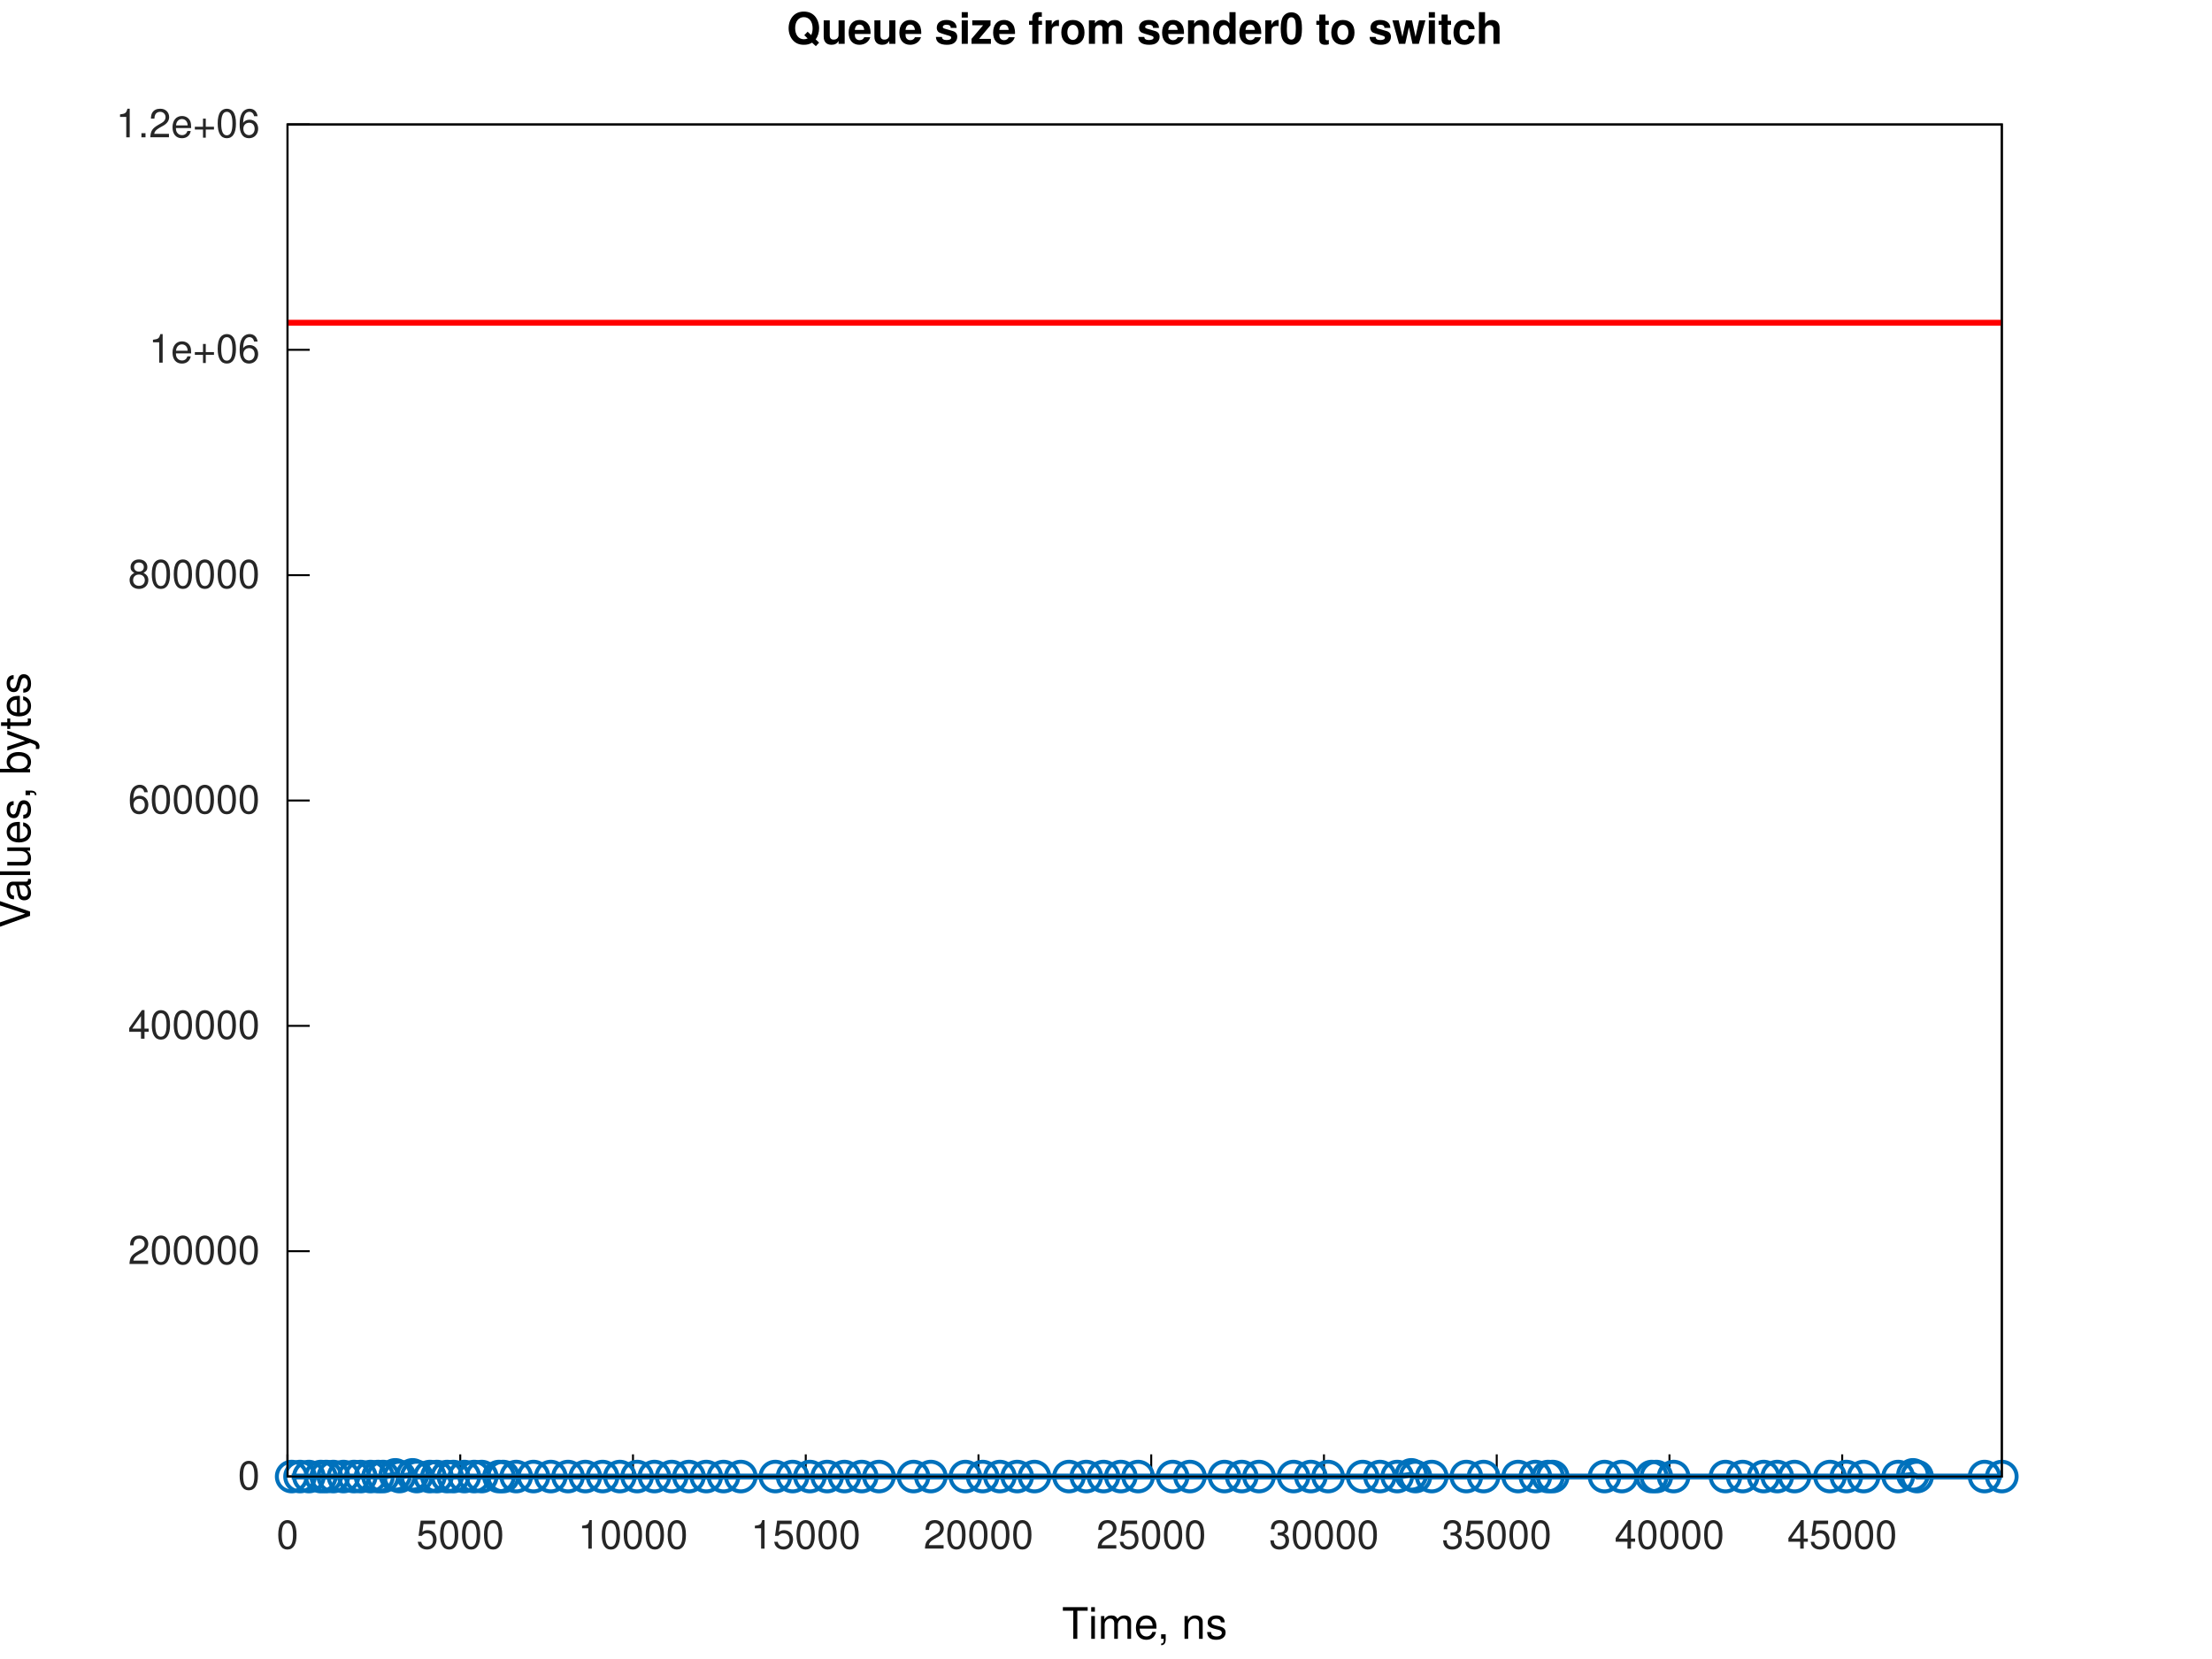
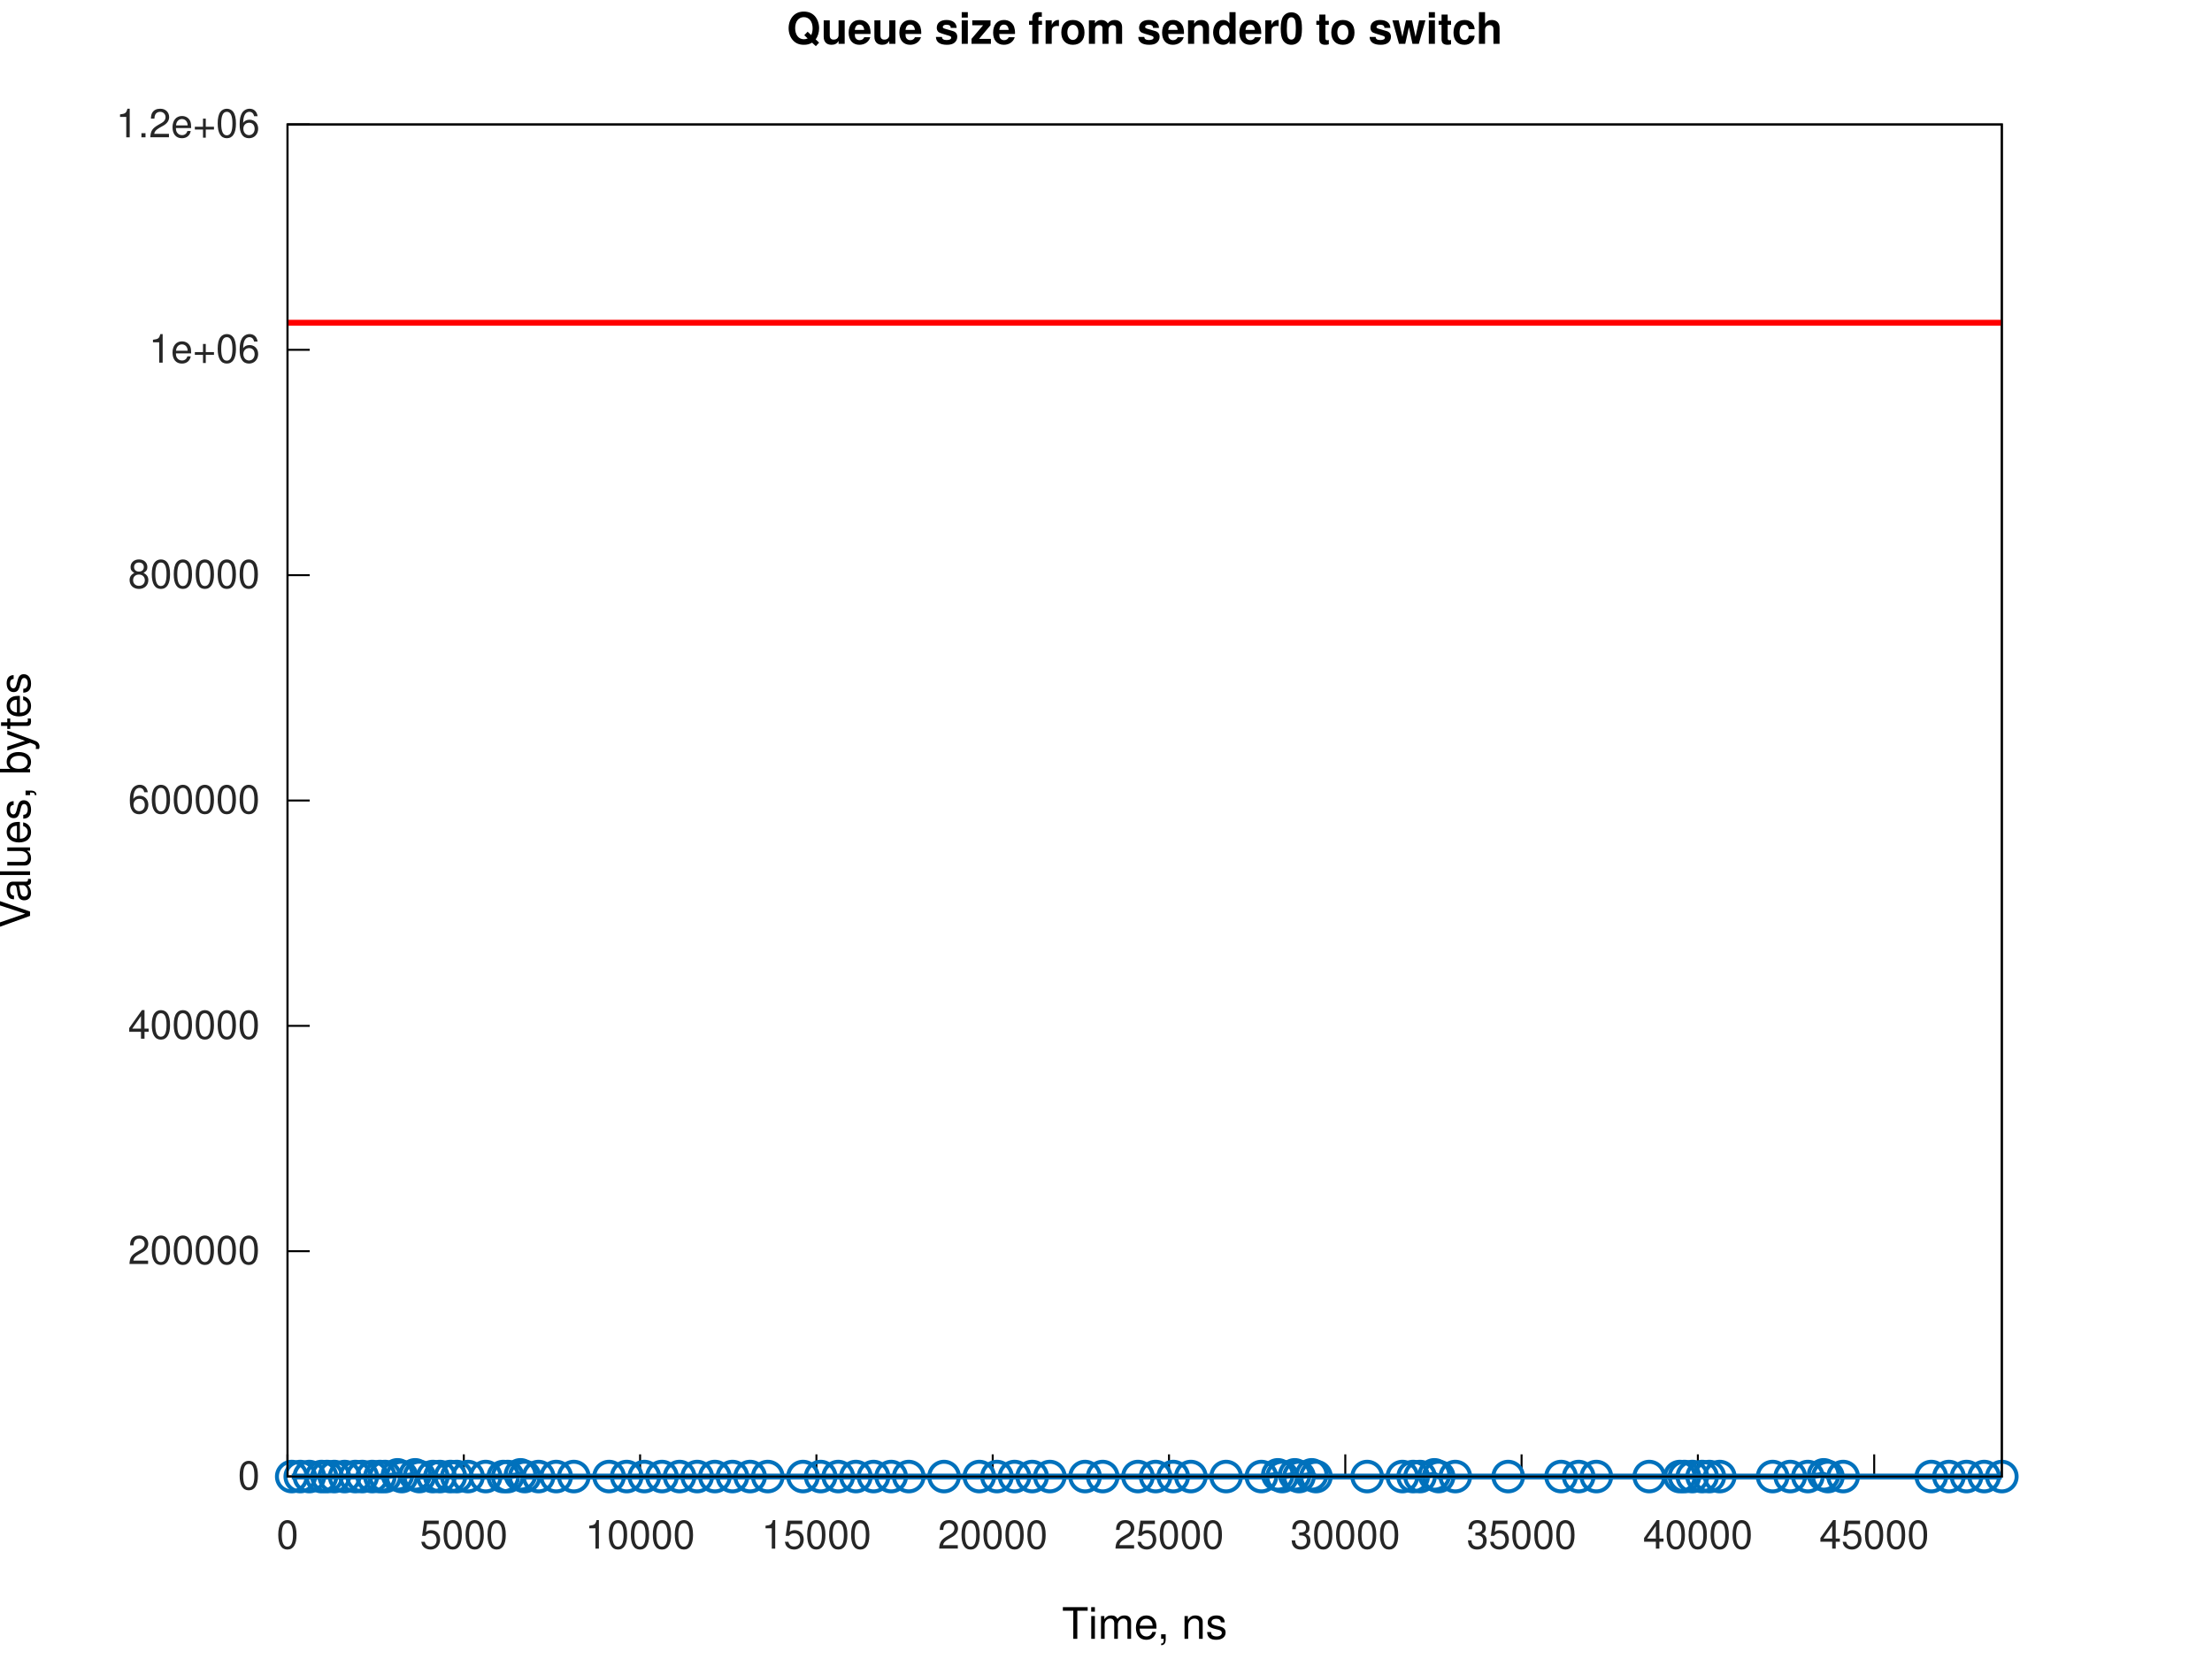
<svg xmlns="http://www.w3.org/2000/svg" xmlns:xlink="http://www.w3.org/1999/xlink" width="560" height="420" viewBox="0 0 560 420">
  <g id="gnuplot_canvas">
    <rect x="0" y="0" width="560" height="420" fill="none" />
    <defs>
      <circle id="gpDot" r="0.5" stroke-width="0.5" stroke="currentColor" />
      <path id="gpPt0" stroke-width="0.267" stroke="currentColor" d="M-1,0 h2 M0,-1 v2" />
      <path id="gpPt1" stroke-width="0.267" stroke="currentColor" d="M-1,-1 L1,1 M1,-1 L-1,1" />
      <path id="gpPt2" stroke-width="0.267" stroke="currentColor" d="M-1,0 L1,0 M0,-1 L0,1 M-1,-1 L1,1 M-1,1 L1,-1" />
      <rect id="gpPt3" stroke-width="0.267" stroke="currentColor" x="-1" y="-1" width="2" height="2" />
      <rect id="gpPt4" stroke-width="0.267" stroke="currentColor" fill="currentColor" x="-1" y="-1" width="2" height="2" />
      <circle id="gpPt5" stroke-width="0.267" stroke="currentColor" cx="0" cy="0" r="1" />
      <use xlink:href="#gpPt5" id="gpPt6" fill="currentColor" stroke="none" />
      <path id="gpPt7" stroke-width="0.267" stroke="currentColor" d="M0,-1.33 L-1.33,0.67 L1.33,0.67 z" />
      <use xlink:href="#gpPt7" id="gpPt8" fill="currentColor" stroke="none" />
      <use xlink:href="#gpPt7" id="gpPt9" stroke="currentColor" transform="rotate(180)" />
      <use xlink:href="#gpPt9" id="gpPt10" fill="currentColor" stroke="none" />
      <use xlink:href="#gpPt3" id="gpPt11" stroke="currentColor" transform="rotate(45)" />
      <use xlink:href="#gpPt11" id="gpPt12" fill="currentColor" stroke="none" />
      <path id="gpPt13" stroke-width="0.267" stroke="currentColor" d="M0,1.330 L1.265,0.411 L0.782,-1.067 L-0.782,-1.076 L-1.265,0.411 z" />
      <use xlink:href="#gpPt13" id="gpPt14" fill="currentColor" stroke="none" />
      <filter id="textbox" filterUnits="objectBoundingBox" x="0" y="0" height="1" width="1">
        <feFlood flood-color="white" flood-opacity="1" result="bgnd" />
        <feComposite in="SourceGraphic" in2="bgnd" operator="atop" />
      </filter>
      <filter id="greybox" filterUnits="objectBoundingBox" x="0" y="0" height="1" width="1">
        <feFlood flood-color="lightgrey" flood-opacity="1" result="grey" />
        <feComposite in="SourceGraphic" in2="grey" operator="atop" />
      </filter>
    </defs>
    <g fill="none" color="white" stroke="currentColor" stroke-width="1.00" stroke-linecap="butt" stroke-linejoin="miter">
</g>
    <g fill="none" color="white" stroke="currentColor" stroke-width="0.50" stroke-linecap="butt" stroke-linejoin="miter">
</g>
    <g fill="none" color="black" stroke="currentColor" stroke-width="0.50" stroke-linecap="butt" stroke-linejoin="miter">
      <path stroke="rgb(  0,   0,   0)" d="M72.79,373.81 L78.41,373.81  " />
      <g transform="translate(65.79,377.06)" stroke="none" fill="rgb(38,38,38)" font-family="Helvetica" font-size="10.00" text-anchor="end">
        <text>
          <tspan font-family="Helvetica">0</tspan>
        </text>
      </g>
    </g>
    <g fill="none" color="black" stroke="currentColor" stroke-width="0.50" stroke-linecap="butt" stroke-linejoin="miter">
      <path stroke="rgb(  0,   0,   0)" d="M72.79,316.76 L78.41,316.76  " />
      <g transform="translate(65.79,320.01)" stroke="none" fill="rgb(38,38,38)" font-family="Helvetica" font-size="10.00" text-anchor="end">
        <text>
          <tspan font-family="Helvetica">200000</tspan>
        </text>
      </g>
    </g>
    <g fill="none" color="black" stroke="currentColor" stroke-width="0.50" stroke-linecap="butt" stroke-linejoin="miter">
      <path stroke="rgb(  0,   0,   0)" d="M72.79,259.71 L78.41,259.71  " />
      <g transform="translate(65.79,262.96)" stroke="none" fill="rgb(38,38,38)" font-family="Helvetica" font-size="10.00" text-anchor="end">
        <text>
          <tspan font-family="Helvetica">400000</tspan>
        </text>
      </g>
    </g>
    <g fill="none" color="black" stroke="currentColor" stroke-width="0.50" stroke-linecap="butt" stroke-linejoin="miter">
      <path stroke="rgb(  0,   0,   0)" d="M72.79,202.66 L78.41,202.66  " />
      <g transform="translate(65.79,205.91)" stroke="none" fill="rgb(38,38,38)" font-family="Helvetica" font-size="10.00" text-anchor="end">
        <text>
          <tspan font-family="Helvetica">600000</tspan>
        </text>
      </g>
    </g>
    <g fill="none" color="black" stroke="currentColor" stroke-width="0.50" stroke-linecap="butt" stroke-linejoin="miter">
      <path stroke="rgb(  0,   0,   0)" d="M72.79,145.61 L78.41,145.61  " />
      <g transform="translate(65.79,148.86)" stroke="none" fill="rgb(38,38,38)" font-family="Helvetica" font-size="10.00" text-anchor="end">
        <text>
          <tspan font-family="Helvetica">800000</tspan>
        </text>
      </g>
    </g>
    <g fill="none" color="black" stroke="currentColor" stroke-width="0.50" stroke-linecap="butt" stroke-linejoin="miter">
      <path stroke="rgb(  0,   0,   0)" d="M72.79,88.56 L78.41,88.56  " />
      <g transform="translate(65.79,91.81)" stroke="none" fill="rgb(38,38,38)" font-family="Helvetica" font-size="10.00" text-anchor="end">
        <text>
          <tspan font-family="Helvetica">1e+06</tspan>
        </text>
      </g>
    </g>
    <g fill="none" color="black" stroke="currentColor" stroke-width="0.50" stroke-linecap="butt" stroke-linejoin="miter">
      <path stroke="rgb(  0,   0,   0)" d="M72.79,31.51 L78.41,31.51  " />
      <g transform="translate(65.79,34.76)" stroke="none" fill="rgb(38,38,38)" font-family="Helvetica" font-size="10.00" text-anchor="end">
        <text>
          <tspan font-family="Helvetica">1.2e+06</tspan>
        </text>
      </g>
    </g>
    <g fill="none" color="black" stroke="currentColor" stroke-width="0.50" stroke-linecap="butt" stroke-linejoin="miter">
      <path stroke="rgb(  0,   0,   0)" d="M72.79,373.81 L72.79,368.19  " />
      <g transform="translate(72.79,392.06)" stroke="none" fill="rgb(38,38,38)" font-family="Helvetica" font-size="10.00" text-anchor="middle">
        <text>
          <tspan font-family="Helvetica">0</tspan>
        </text>
      </g>
    </g>
    <g fill="none" color="black" stroke="currentColor" stroke-width="0.50" stroke-linecap="butt" stroke-linejoin="miter">
-       <path stroke="rgb(  0,   0,   0)" d="M116.52,373.81 L116.52,368.19  " />
-       <g transform="translate(116.52,392.06)" stroke="none" fill="rgb(38,38,38)" font-family="Helvetica" font-size="10.00" text-anchor="middle">
+       <path stroke="rgb(  0,   0,   0)" d="M117.42,373.81 L117.42,368.19  " />
+       <g transform="translate(117.42,392.06)" stroke="none" fill="rgb(38,38,38)" font-family="Helvetica" font-size="10.00" text-anchor="middle">
        <text>
          <tspan font-family="Helvetica">5000</tspan>
        </text>
      </g>
    </g>
    <g fill="none" color="black" stroke="currentColor" stroke-width="0.50" stroke-linecap="butt" stroke-linejoin="miter">
-       <path stroke="rgb(  0,   0,   0)" d="M160.25,373.81 L160.25,368.19  " />
-       <g transform="translate(160.25,392.06)" stroke="none" fill="rgb(38,38,38)" font-family="Helvetica" font-size="10.00" text-anchor="middle">
+       <path stroke="rgb(  0,   0,   0)" d="M162.05,373.81 L162.05,368.19  " />
+       <g transform="translate(162.05,392.06)" stroke="none" fill="rgb(38,38,38)" font-family="Helvetica" font-size="10.00" text-anchor="middle">
        <text>
          <tspan font-family="Helvetica">10000</tspan>
        </text>
      </g>
    </g>
    <g fill="none" color="black" stroke="currentColor" stroke-width="0.50" stroke-linecap="butt" stroke-linejoin="miter">
-       <path stroke="rgb(  0,   0,   0)" d="M203.99,373.81 L203.99,368.19  " />
-       <g transform="translate(203.99,392.06)" stroke="none" fill="rgb(38,38,38)" font-family="Helvetica" font-size="10.00" text-anchor="middle">
+       <path stroke="rgb(  0,   0,   0)" d="M206.69,373.81 L206.69,368.19  " />
+       <g transform="translate(206.69,392.06)" stroke="none" fill="rgb(38,38,38)" font-family="Helvetica" font-size="10.00" text-anchor="middle">
        <text>
          <tspan font-family="Helvetica">15000</tspan>
        </text>
      </g>
    </g>
    <g fill="none" color="black" stroke="currentColor" stroke-width="0.50" stroke-linecap="butt" stroke-linejoin="miter">
-       <path stroke="rgb(  0,   0,   0)" d="M247.72,373.81 L247.72,368.19  " />
-       <g transform="translate(247.72,392.06)" stroke="none" fill="rgb(38,38,38)" font-family="Helvetica" font-size="10.00" text-anchor="middle">
+       <path stroke="rgb(  0,   0,   0)" d="M251.32,373.81 L251.32,368.19  " />
+       <g transform="translate(251.32,392.06)" stroke="none" fill="rgb(38,38,38)" font-family="Helvetica" font-size="10.00" text-anchor="middle">
        <text>
          <tspan font-family="Helvetica">20000</tspan>
        </text>
      </g>
    </g>
    <g fill="none" color="black" stroke="currentColor" stroke-width="0.50" stroke-linecap="butt" stroke-linejoin="miter">
-       <path stroke="rgb(  0,   0,   0)" d="M291.45,373.81 L291.45,368.19  " />
-       <g transform="translate(291.45,392.06)" stroke="none" fill="rgb(38,38,38)" font-family="Helvetica" font-size="10.00" text-anchor="middle">
+       <path stroke="rgb(  0,   0,   0)" d="M295.95,373.81 L295.95,368.19  " />
+       <g transform="translate(295.95,392.06)" stroke="none" fill="rgb(38,38,38)" font-family="Helvetica" font-size="10.00" text-anchor="middle">
        <text>
          <tspan font-family="Helvetica">25000</tspan>
        </text>
      </g>
    </g>
    <g fill="none" color="black" stroke="currentColor" stroke-width="0.50" stroke-linecap="butt" stroke-linejoin="miter">
-       <path stroke="rgb(  0,   0,   0)" d="M335.18,373.81 L335.18,368.19  " />
-       <g transform="translate(335.18,392.06)" stroke="none" fill="rgb(38,38,38)" font-family="Helvetica" font-size="10.00" text-anchor="middle">
+       <path stroke="rgb(  0,   0,   0)" d="M340.58,373.81 L340.58,368.19  " />
+       <g transform="translate(340.58,392.06)" stroke="none" fill="rgb(38,38,38)" font-family="Helvetica" font-size="10.00" text-anchor="middle">
        <text>
          <tspan font-family="Helvetica">30000</tspan>
        </text>
      </g>
    </g>
    <g fill="none" color="black" stroke="currentColor" stroke-width="0.50" stroke-linecap="butt" stroke-linejoin="miter">
-       <path stroke="rgb(  0,   0,   0)" d="M378.92,373.81 L378.92,368.19  " />
-       <g transform="translate(378.92,392.06)" stroke="none" fill="rgb(38,38,38)" font-family="Helvetica" font-size="10.00" text-anchor="middle">
+       <path stroke="rgb(  0,   0,   0)" d="M385.21,373.81 L385.21,368.19  " />
+       <g transform="translate(385.21,392.06)" stroke="none" fill="rgb(38,38,38)" font-family="Helvetica" font-size="10.00" text-anchor="middle">
        <text>
          <tspan font-family="Helvetica">35000</tspan>
        </text>
      </g>
    </g>
    <g fill="none" color="black" stroke="currentColor" stroke-width="0.50" stroke-linecap="butt" stroke-linejoin="miter">
-       <path stroke="rgb(  0,   0,   0)" d="M422.65,373.81 L422.65,368.19  " />
-       <g transform="translate(422.65,392.06)" stroke="none" fill="rgb(38,38,38)" font-family="Helvetica" font-size="10.00" text-anchor="middle">
+       <path stroke="rgb(  0,   0,   0)" d="M429.84,373.81 L429.84,368.19  " />
+       <g transform="translate(429.84,392.06)" stroke="none" fill="rgb(38,38,38)" font-family="Helvetica" font-size="10.00" text-anchor="middle">
        <text>
          <tspan font-family="Helvetica">40000</tspan>
        </text>
      </g>
    </g>
    <g fill="none" color="black" stroke="currentColor" stroke-width="0.50" stroke-linecap="butt" stroke-linejoin="miter">
-       <path stroke="rgb(  0,   0,   0)" d="M466.38,373.81 L466.38,368.19  " />
-       <g transform="translate(466.38,392.06)" stroke="none" fill="rgb(38,38,38)" font-family="Helvetica" font-size="10.00" text-anchor="middle">
+       <path stroke="rgb(  0,   0,   0)" d="M474.48,373.81 L474.48,368.19  " />
+       <g transform="translate(474.48,392.06)" stroke="none" fill="rgb(38,38,38)" font-family="Helvetica" font-size="10.00" text-anchor="middle">
        <text>
          <tspan font-family="Helvetica">45000</tspan>
        </text>
      </g>
    </g>
    <g fill="none" color="black" stroke="currentColor" stroke-width="0.50" stroke-linecap="butt" stroke-linejoin="miter">
</g>
    <g fill="none" color="black" stroke="currentColor" stroke-width="0.50" stroke-linecap="butt" stroke-linejoin="miter">
      <path stroke="rgb(  0,   0,   0)" d="M72.79,31.51 L72.79,373.81 L506.79,373.81 L506.79,31.51 L72.79,31.51 Z  " />
    </g>
    <g fill="none" color="black" stroke="currentColor" stroke-width="0.50" stroke-linecap="butt" stroke-linejoin="miter">
</g>
    <g id="gnuplot_plot_1a">
      <g fill="none" color="white" stroke="rgb(  0,   0,   0)" stroke-width="1.50" stroke-linecap="butt" stroke-linejoin="miter">
</g>
      <g fill="none" color="black" stroke="currentColor" stroke-width="1.50" stroke-linecap="butt" stroke-linejoin="miter">
-         <path stroke="rgb(  0, 113, 188)" d="M73.84,373.81 L75.96,373.81 L78.21,373.81 L81.21,373.81 L82.59,373.81 L84.39,373.81 L86.96,373.81 L89.61,373.81   L91.33,373.81 L93.81,373.81 L95.71,373.81 L96.98,373.81 L100.08,373.38 L101.13,373.81 L104.45,373.38 L105.50,373.81   L108.83,373.81 L110.61,373.81 L113.20,373.81 L114.79,373.81 L117.57,373.81 L120.05,373.81 L121.95,373.81 L126.32,373.81   L127.39,373.81 L130.69,373.81 L135.06,373.81 L139.44,373.81 L143.81,373.81 L148.18,373.81 L152.56,373.81 L156.93,373.81   L161.30,373.81 L165.68,373.81 L170.05,373.81 L174.42,373.81 L178.80,373.81 L183.17,373.81 L187.54,373.81 L196.29,373.81   L200.66,373.81 L205.04,373.81 L209.41,373.81 L213.78,373.81 L218.16,373.81 L222.53,373.81 L231.28,373.81 L235.65,373.81   L244.40,373.81 L248.77,373.81 L253.14,373.81 L257.52,373.81 L261.89,373.81 L270.64,373.81 L275.01,373.81 L279.38,373.81   L283.75,373.81 L288.13,373.81 L296.87,373.81 L301.25,373.81 L309.99,373.81 L314.37,373.81 L318.74,373.81 L327.49,373.81   L331.86,373.81 L336.23,373.81 L344.98,373.81 L349.35,373.81 L353.73,373.81 L357.29,373.38 L358.34,373.81 L362.47,373.81   L371.22,373.81 L375.59,373.81 L384.34,373.81 L388.71,373.81 L391.92,373.81 L393.09,373.81 L406.21,373.81 L410.58,373.81   L418.16,373.81 L419.33,373.81 L423.70,373.81 L436.82,373.81 L441.19,373.81 L446.50,373.81 L449.94,373.81 L454.31,373.81   L463.29,373.81 L467.43,373.81 L471.80,373.81 L480.55,373.81 L484.29,373.38 L485.33,373.81 L502.42,373.81 L506.79,373.81    " />
-         <use xlink:href="#gpPt5" transform="translate(73.84,373.81) scale(3.75)" color="rgb(  0, 113, 188)" />
-         <use xlink:href="#gpPt5" transform="translate(75.96,373.81) scale(3.75)" color="rgb(  0, 113, 188)" />
-         <use xlink:href="#gpPt5" transform="translate(78.21,373.81) scale(3.75)" color="rgb(  0, 113, 188)" />
-         <use xlink:href="#gpPt5" transform="translate(81.21,373.81) scale(3.75)" color="rgb(  0, 113, 188)" />
-         <use xlink:href="#gpPt5" transform="translate(82.59,373.81) scale(3.75)" color="rgb(  0, 113, 188)" />
-         <use xlink:href="#gpPt5" transform="translate(84.39,373.81) scale(3.75)" color="rgb(  0, 113, 188)" />
-         <use xlink:href="#gpPt5" transform="translate(86.96,373.81) scale(3.75)" color="rgb(  0, 113, 188)" />
-         <use xlink:href="#gpPt5" transform="translate(89.61,373.81) scale(3.75)" color="rgb(  0, 113, 188)" />
-         <use xlink:href="#gpPt5" transform="translate(91.33,373.81) scale(3.75)" color="rgb(  0, 113, 188)" />
-         <use xlink:href="#gpPt5" transform="translate(93.81,373.81) scale(3.75)" color="rgb(  0, 113, 188)" />
-         <use xlink:href="#gpPt5" transform="translate(95.71,373.81) scale(3.75)" color="rgb(  0, 113, 188)" />
-         <use xlink:href="#gpPt5" transform="translate(96.98,373.81) scale(3.75)" color="rgb(  0, 113, 188)" />
-         <use xlink:href="#gpPt5" transform="translate(100.08,373.38) scale(3.75)" color="rgb(  0, 113, 188)" />
-         <use xlink:href="#gpPt5" transform="translate(101.13,373.81) scale(3.75)" color="rgb(  0, 113, 188)" />
-         <use xlink:href="#gpPt5" transform="translate(104.45,373.38) scale(3.75)" color="rgb(  0, 113, 188)" />
-         <use xlink:href="#gpPt5" transform="translate(105.50,373.81) scale(3.75)" color="rgb(  0, 113, 188)" />
-         <use xlink:href="#gpPt5" transform="translate(108.83,373.81) scale(3.75)" color="rgb(  0, 113, 188)" />
-         <use xlink:href="#gpPt5" transform="translate(110.61,373.81) scale(3.75)" color="rgb(  0, 113, 188)" />
-         <use xlink:href="#gpPt5" transform="translate(113.20,373.81) scale(3.75)" color="rgb(  0, 113, 188)" />
-         <use xlink:href="#gpPt5" transform="translate(114.79,373.81) scale(3.75)" color="rgb(  0, 113, 188)" />
-         <use xlink:href="#gpPt5" transform="translate(117.57,373.81) scale(3.75)" color="rgb(  0, 113, 188)" />
-         <use xlink:href="#gpPt5" transform="translate(120.05,373.81) scale(3.75)" color="rgb(  0, 113, 188)" />
-         <use xlink:href="#gpPt5" transform="translate(121.95,373.81) scale(3.75)" color="rgb(  0, 113, 188)" />
-         <use xlink:href="#gpPt5" transform="translate(126.32,373.81) scale(3.75)" color="rgb(  0, 113, 188)" />
-         <use xlink:href="#gpPt5" transform="translate(127.39,373.81) scale(3.75)" color="rgb(  0, 113, 188)" />
-         <use xlink:href="#gpPt5" transform="translate(130.69,373.81) scale(3.75)" color="rgb(  0, 113, 188)" />
-         <use xlink:href="#gpPt5" transform="translate(135.06,373.81) scale(3.75)" color="rgb(  0, 113, 188)" />
-         <use xlink:href="#gpPt5" transform="translate(139.44,373.81) scale(3.75)" color="rgb(  0, 113, 188)" />
-         <use xlink:href="#gpPt5" transform="translate(143.81,373.81) scale(3.75)" color="rgb(  0, 113, 188)" />
-         <use xlink:href="#gpPt5" transform="translate(148.18,373.81) scale(3.75)" color="rgb(  0, 113, 188)" />
-         <use xlink:href="#gpPt5" transform="translate(152.56,373.81) scale(3.75)" color="rgb(  0, 113, 188)" />
-         <use xlink:href="#gpPt5" transform="translate(156.93,373.81) scale(3.75)" color="rgb(  0, 113, 188)" />
-         <use xlink:href="#gpPt5" transform="translate(161.30,373.81) scale(3.75)" color="rgb(  0, 113, 188)" />
-         <use xlink:href="#gpPt5" transform="translate(165.68,373.81) scale(3.75)" color="rgb(  0, 113, 188)" />
-         <use xlink:href="#gpPt5" transform="translate(170.05,373.81) scale(3.75)" color="rgb(  0, 113, 188)" />
-         <use xlink:href="#gpPt5" transform="translate(174.42,373.81) scale(3.75)" color="rgb(  0, 113, 188)" />
-         <use xlink:href="#gpPt5" transform="translate(178.80,373.81) scale(3.75)" color="rgb(  0, 113, 188)" />
-         <use xlink:href="#gpPt5" transform="translate(183.17,373.81) scale(3.75)" color="rgb(  0, 113, 188)" />
-         <use xlink:href="#gpPt5" transform="translate(187.54,373.81) scale(3.75)" color="rgb(  0, 113, 188)" />
-         <use xlink:href="#gpPt5" transform="translate(196.29,373.81) scale(3.75)" color="rgb(  0, 113, 188)" />
-         <use xlink:href="#gpPt5" transform="translate(200.66,373.81) scale(3.75)" color="rgb(  0, 113, 188)" />
-         <use xlink:href="#gpPt5" transform="translate(205.04,373.81) scale(3.75)" color="rgb(  0, 113, 188)" />
-         <use xlink:href="#gpPt5" transform="translate(209.41,373.81) scale(3.75)" color="rgb(  0, 113, 188)" />
-         <use xlink:href="#gpPt5" transform="translate(213.78,373.81) scale(3.75)" color="rgb(  0, 113, 188)" />
-         <use xlink:href="#gpPt5" transform="translate(218.16,373.81) scale(3.75)" color="rgb(  0, 113, 188)" />
-         <use xlink:href="#gpPt5" transform="translate(222.53,373.81) scale(3.75)" color="rgb(  0, 113, 188)" />
-         <use xlink:href="#gpPt5" transform="translate(231.28,373.81) scale(3.75)" color="rgb(  0, 113, 188)" />
-         <use xlink:href="#gpPt5" transform="translate(235.65,373.81) scale(3.75)" color="rgb(  0, 113, 188)" />
-         <use xlink:href="#gpPt5" transform="translate(244.40,373.81) scale(3.75)" color="rgb(  0, 113, 188)" />
-         <use xlink:href="#gpPt5" transform="translate(248.77,373.81) scale(3.75)" color="rgb(  0, 113, 188)" />
-         <use xlink:href="#gpPt5" transform="translate(253.14,373.81) scale(3.75)" color="rgb(  0, 113, 188)" />
-         <use xlink:href="#gpPt5" transform="translate(257.52,373.81) scale(3.75)" color="rgb(  0, 113, 188)" />
-         <use xlink:href="#gpPt5" transform="translate(261.89,373.81) scale(3.75)" color="rgb(  0, 113, 188)" />
-         <use xlink:href="#gpPt5" transform="translate(270.64,373.81) scale(3.75)" color="rgb(  0, 113, 188)" />
-         <use xlink:href="#gpPt5" transform="translate(275.01,373.81) scale(3.75)" color="rgb(  0, 113, 188)" />
-         <use xlink:href="#gpPt5" transform="translate(279.38,373.81) scale(3.75)" color="rgb(  0, 113, 188)" />
-         <use xlink:href="#gpPt5" transform="translate(283.75,373.81) scale(3.75)" color="rgb(  0, 113, 188)" />
-         <use xlink:href="#gpPt5" transform="translate(288.13,373.81) scale(3.75)" color="rgb(  0, 113, 188)" />
-         <use xlink:href="#gpPt5" transform="translate(296.87,373.81) scale(3.75)" color="rgb(  0, 113, 188)" />
-         <use xlink:href="#gpPt5" transform="translate(301.25,373.81) scale(3.75)" color="rgb(  0, 113, 188)" />
-         <use xlink:href="#gpPt5" transform="translate(309.99,373.81) scale(3.75)" color="rgb(  0, 113, 188)" />
-         <use xlink:href="#gpPt5" transform="translate(314.37,373.81) scale(3.75)" color="rgb(  0, 113, 188)" />
-         <use xlink:href="#gpPt5" transform="translate(318.74,373.81) scale(3.75)" color="rgb(  0, 113, 188)" />
-         <use xlink:href="#gpPt5" transform="translate(327.49,373.81) scale(3.75)" color="rgb(  0, 113, 188)" />
-         <use xlink:href="#gpPt5" transform="translate(331.86,373.81) scale(3.75)" color="rgb(  0, 113, 188)" />
-         <use xlink:href="#gpPt5" transform="translate(336.23,373.81) scale(3.75)" color="rgb(  0, 113, 188)" />
-         <use xlink:href="#gpPt5" transform="translate(344.98,373.81) scale(3.75)" color="rgb(  0, 113, 188)" />
-         <use xlink:href="#gpPt5" transform="translate(349.35,373.81) scale(3.75)" color="rgb(  0, 113, 188)" />
-         <use xlink:href="#gpPt5" transform="translate(353.73,373.81) scale(3.75)" color="rgb(  0, 113, 188)" />
-         <use xlink:href="#gpPt5" transform="translate(357.29,373.38) scale(3.75)" color="rgb(  0, 113, 188)" />
-         <use xlink:href="#gpPt5" transform="translate(358.34,373.81) scale(3.75)" color="rgb(  0, 113, 188)" />
-         <use xlink:href="#gpPt5" transform="translate(362.47,373.81) scale(3.75)" color="rgb(  0, 113, 188)" />
-         <use xlink:href="#gpPt5" transform="translate(371.22,373.81) scale(3.75)" color="rgb(  0, 113, 188)" />
-         <use xlink:href="#gpPt5" transform="translate(375.59,373.81) scale(3.75)" color="rgb(  0, 113, 188)" />
-         <use xlink:href="#gpPt5" transform="translate(384.34,373.81) scale(3.75)" color="rgb(  0, 113, 188)" />
-         <use xlink:href="#gpPt5" transform="translate(388.71,373.81) scale(3.75)" color="rgb(  0, 113, 188)" />
-         <use xlink:href="#gpPt5" transform="translate(391.92,373.81) scale(3.75)" color="rgb(  0, 113, 188)" />
-         <use xlink:href="#gpPt5" transform="translate(393.09,373.81) scale(3.75)" color="rgb(  0, 113, 188)" />
-         <use xlink:href="#gpPt5" transform="translate(406.21,373.81) scale(3.75)" color="rgb(  0, 113, 188)" />
-         <use xlink:href="#gpPt5" transform="translate(410.58,373.81) scale(3.75)" color="rgb(  0, 113, 188)" />
-         <use xlink:href="#gpPt5" transform="translate(418.16,373.81) scale(3.75)" color="rgb(  0, 113, 188)" />
-         <use xlink:href="#gpPt5" transform="translate(419.33,373.81) scale(3.75)" color="rgb(  0, 113, 188)" />
-         <use xlink:href="#gpPt5" transform="translate(423.70,373.81) scale(3.75)" color="rgb(  0, 113, 188)" />
-         <use xlink:href="#gpPt5" transform="translate(436.82,373.81) scale(3.75)" color="rgb(  0, 113, 188)" />
-         <use xlink:href="#gpPt5" transform="translate(441.19,373.81) scale(3.75)" color="rgb(  0, 113, 188)" />
-         <use xlink:href="#gpPt5" transform="translate(446.50,373.81) scale(3.75)" color="rgb(  0, 113, 188)" />
-         <use xlink:href="#gpPt5" transform="translate(449.94,373.81) scale(3.75)" color="rgb(  0, 113, 188)" />
-         <use xlink:href="#gpPt5" transform="translate(454.31,373.81) scale(3.75)" color="rgb(  0, 113, 188)" />
-         <use xlink:href="#gpPt5" transform="translate(463.29,373.81) scale(3.75)" color="rgb(  0, 113, 188)" />
-         <use xlink:href="#gpPt5" transform="translate(467.43,373.81) scale(3.75)" color="rgb(  0, 113, 188)" />
-         <use xlink:href="#gpPt5" transform="translate(471.80,373.81) scale(3.75)" color="rgb(  0, 113, 188)" />
-         <use xlink:href="#gpPt5" transform="translate(480.55,373.81) scale(3.75)" color="rgb(  0, 113, 188)" />
-         <use xlink:href="#gpPt5" transform="translate(484.29,373.38) scale(3.75)" color="rgb(  0, 113, 188)" />
-         <use xlink:href="#gpPt5" transform="translate(485.33,373.81) scale(3.75)" color="rgb(  0, 113, 188)" />
-         <use xlink:href="#gpPt5" transform="translate(502.42,373.81) scale(3.75)" color="rgb(  0, 113, 188)" />
+         <path stroke="rgb(  0, 113, 188)" d="M73.86,373.81 L76.02,373.81 L78.32,373.81 L81.39,373.81 L82.79,373.81 L84.63,373.81 L87.25,373.81 L89.96,373.81   L91.71,373.81 L94.24,373.81 L96.18,373.81 L97.48,373.81 L100.64,373.38 L101.71,373.81 L105.10,373.38 L106.17,373.81   L109.57,373.81 L111.37,373.81 L114.03,373.81 L115.65,373.81 L118.49,373.81 L122.96,373.81 L127.42,373.81 L128.54,373.81   L131.77,373.38 L132.84,373.81 L136.35,373.81 L140.81,373.81 L145.27,373.81 L154.20,373.81 L158.66,373.81 L163.12,373.81   L167.59,373.81 L172.05,373.81 L176.51,373.81 L180.98,373.81 L185.44,373.81 L189.90,373.81 L194.37,373.81 L203.29,373.81   L207.76,373.81 L212.22,373.81 L216.68,373.81 L221.15,373.81 L225.61,373.81 L230.07,373.81 L239.00,373.81 L247.93,373.81   L252.39,373.81 L256.85,373.81 L261.31,373.81 L265.78,373.81 L274.70,373.81 L279.17,373.81 L288.09,373.81 L292.56,373.81   L297.02,373.81 L301.48,373.81 L310.41,373.81 L319.34,373.81 L323.50,373.38 L324.58,373.81 L327.79,373.38 L328.86,373.81   L332.07,373.38 L333.15,373.81 L346.12,373.81 L355.04,373.81 L357.76,373.81 L359.50,373.81 L363.14,373.38 L364.21,373.81   L368.43,373.81 L381.82,373.81 L395.21,373.81 L399.67,373.81 L404.14,373.81 L417.53,373.81 L425.27,373.81 L426.45,373.81   L428.44,373.81 L430.92,373.81 L432.75,373.81 L435.38,373.81 L448.77,373.81 L453.23,373.81 L457.69,373.81 L461.69,373.38   L462.76,373.81 L466.62,373.81 L488.94,373.81 L493.40,373.81 L497.86,373.81 L502.33,373.81 L506.79,373.81  " />
+         <use xlink:href="#gpPt5" transform="translate(73.86,373.81) scale(3.75)" color="rgb(  0, 113, 188)" />
+         <use xlink:href="#gpPt5" transform="translate(76.02,373.81) scale(3.75)" color="rgb(  0, 113, 188)" />
+         <use xlink:href="#gpPt5" transform="translate(78.32,373.81) scale(3.75)" color="rgb(  0, 113, 188)" />
+         <use xlink:href="#gpPt5" transform="translate(81.39,373.81) scale(3.75)" color="rgb(  0, 113, 188)" />
+         <use xlink:href="#gpPt5" transform="translate(82.79,373.81) scale(3.75)" color="rgb(  0, 113, 188)" />
+         <use xlink:href="#gpPt5" transform="translate(84.63,373.81) scale(3.75)" color="rgb(  0, 113, 188)" />
+         <use xlink:href="#gpPt5" transform="translate(87.25,373.81) scale(3.75)" color="rgb(  0, 113, 188)" />
+         <use xlink:href="#gpPt5" transform="translate(89.96,373.81) scale(3.75)" color="rgb(  0, 113, 188)" />
+         <use xlink:href="#gpPt5" transform="translate(91.71,373.81) scale(3.75)" color="rgb(  0, 113, 188)" />
+         <use xlink:href="#gpPt5" transform="translate(94.24,373.81) scale(3.75)" color="rgb(  0, 113, 188)" />
+         <use xlink:href="#gpPt5" transform="translate(96.18,373.81) scale(3.75)" color="rgb(  0, 113, 188)" />
+         <use xlink:href="#gpPt5" transform="translate(97.48,373.81) scale(3.75)" color="rgb(  0, 113, 188)" />
+         <use xlink:href="#gpPt5" transform="translate(100.64,373.38) scale(3.75)" color="rgb(  0, 113, 188)" />
+         <use xlink:href="#gpPt5" transform="translate(101.71,373.81) scale(3.75)" color="rgb(  0, 113, 188)" />
+         <use xlink:href="#gpPt5" transform="translate(105.10,373.38) scale(3.75)" color="rgb(  0, 113, 188)" />
+         <use xlink:href="#gpPt5" transform="translate(106.17,373.81) scale(3.75)" color="rgb(  0, 113, 188)" />
+         <use xlink:href="#gpPt5" transform="translate(109.57,373.81) scale(3.75)" color="rgb(  0, 113, 188)" />
+         <use xlink:href="#gpPt5" transform="translate(111.37,373.81) scale(3.75)" color="rgb(  0, 113, 188)" />
+         <use xlink:href="#gpPt5" transform="translate(114.03,373.81) scale(3.75)" color="rgb(  0, 113, 188)" />
+         <use xlink:href="#gpPt5" transform="translate(115.65,373.81) scale(3.75)" color="rgb(  0, 113, 188)" />
+         <use xlink:href="#gpPt5" transform="translate(118.49,373.81) scale(3.75)" color="rgb(  0, 113, 188)" />
+         <use xlink:href="#gpPt5" transform="translate(122.96,373.81) scale(3.75)" color="rgb(  0, 113, 188)" />
+         <use xlink:href="#gpPt5" transform="translate(127.42,373.81) scale(3.75)" color="rgb(  0, 113, 188)" />
+         <use xlink:href="#gpPt5" transform="translate(128.54,373.81) scale(3.75)" color="rgb(  0, 113, 188)" />
+         <use xlink:href="#gpPt5" transform="translate(131.77,373.38) scale(3.75)" color="rgb(  0, 113, 188)" />
+         <use xlink:href="#gpPt5" transform="translate(132.84,373.81) scale(3.75)" color="rgb(  0, 113, 188)" />
+         <use xlink:href="#gpPt5" transform="translate(136.35,373.81) scale(3.75)" color="rgb(  0, 113, 188)" />
+         <use xlink:href="#gpPt5" transform="translate(140.81,373.81) scale(3.75)" color="rgb(  0, 113, 188)" />
+         <use xlink:href="#gpPt5" transform="translate(145.27,373.81) scale(3.75)" color="rgb(  0, 113, 188)" />
+         <use xlink:href="#gpPt5" transform="translate(154.20,373.81) scale(3.75)" color="rgb(  0, 113, 188)" />
+         <use xlink:href="#gpPt5" transform="translate(158.66,373.81) scale(3.75)" color="rgb(  0, 113, 188)" />
+         <use xlink:href="#gpPt5" transform="translate(163.12,373.81) scale(3.75)" color="rgb(  0, 113, 188)" />
+         <use xlink:href="#gpPt5" transform="translate(167.59,373.81) scale(3.75)" color="rgb(  0, 113, 188)" />
+         <use xlink:href="#gpPt5" transform="translate(172.05,373.81) scale(3.75)" color="rgb(  0, 113, 188)" />
+         <use xlink:href="#gpPt5" transform="translate(176.51,373.81) scale(3.75)" color="rgb(  0, 113, 188)" />
+         <use xlink:href="#gpPt5" transform="translate(180.98,373.81) scale(3.75)" color="rgb(  0, 113, 188)" />
+         <use xlink:href="#gpPt5" transform="translate(185.44,373.81) scale(3.75)" color="rgb(  0, 113, 188)" />
+         <use xlink:href="#gpPt5" transform="translate(189.90,373.81) scale(3.75)" color="rgb(  0, 113, 188)" />
+         <use xlink:href="#gpPt5" transform="translate(194.37,373.81) scale(3.75)" color="rgb(  0, 113, 188)" />
+         <use xlink:href="#gpPt5" transform="translate(203.29,373.81) scale(3.75)" color="rgb(  0, 113, 188)" />
+         <use xlink:href="#gpPt5" transform="translate(207.76,373.81) scale(3.75)" color="rgb(  0, 113, 188)" />
+         <use xlink:href="#gpPt5" transform="translate(212.22,373.81) scale(3.75)" color="rgb(  0, 113, 188)" />
+         <use xlink:href="#gpPt5" transform="translate(216.68,373.81) scale(3.75)" color="rgb(  0, 113, 188)" />
+         <use xlink:href="#gpPt5" transform="translate(221.15,373.81) scale(3.75)" color="rgb(  0, 113, 188)" />
+         <use xlink:href="#gpPt5" transform="translate(225.61,373.81) scale(3.75)" color="rgb(  0, 113, 188)" />
+         <use xlink:href="#gpPt5" transform="translate(230.07,373.81) scale(3.75)" color="rgb(  0, 113, 188)" />
+         <use xlink:href="#gpPt5" transform="translate(239.00,373.81) scale(3.75)" color="rgb(  0, 113, 188)" />
+         <use xlink:href="#gpPt5" transform="translate(247.93,373.81) scale(3.75)" color="rgb(  0, 113, 188)" />
+         <use xlink:href="#gpPt5" transform="translate(252.39,373.81) scale(3.75)" color="rgb(  0, 113, 188)" />
+         <use xlink:href="#gpPt5" transform="translate(256.85,373.81) scale(3.75)" color="rgb(  0, 113, 188)" />
+         <use xlink:href="#gpPt5" transform="translate(261.31,373.81) scale(3.75)" color="rgb(  0, 113, 188)" />
+         <use xlink:href="#gpPt5" transform="translate(265.78,373.81) scale(3.75)" color="rgb(  0, 113, 188)" />
+         <use xlink:href="#gpPt5" transform="translate(274.70,373.81) scale(3.75)" color="rgb(  0, 113, 188)" />
+         <use xlink:href="#gpPt5" transform="translate(279.17,373.81) scale(3.75)" color="rgb(  0, 113, 188)" />
+         <use xlink:href="#gpPt5" transform="translate(288.09,373.81) scale(3.75)" color="rgb(  0, 113, 188)" />
+         <use xlink:href="#gpPt5" transform="translate(292.56,373.81) scale(3.75)" color="rgb(  0, 113, 188)" />
+         <use xlink:href="#gpPt5" transform="translate(297.02,373.81) scale(3.75)" color="rgb(  0, 113, 188)" />
+         <use xlink:href="#gpPt5" transform="translate(301.48,373.81) scale(3.75)" color="rgb(  0, 113, 188)" />
+         <use xlink:href="#gpPt5" transform="translate(310.41,373.81) scale(3.75)" color="rgb(  0, 113, 188)" />
+         <use xlink:href="#gpPt5" transform="translate(319.34,373.81) scale(3.75)" color="rgb(  0, 113, 188)" />
+         <use xlink:href="#gpPt5" transform="translate(323.50,373.38) scale(3.75)" color="rgb(  0, 113, 188)" />
+         <use xlink:href="#gpPt5" transform="translate(324.58,373.81) scale(3.75)" color="rgb(  0, 113, 188)" />
+         <use xlink:href="#gpPt5" transform="translate(327.79,373.38) scale(3.75)" color="rgb(  0, 113, 188)" />
+         <use xlink:href="#gpPt5" transform="translate(328.86,373.81) scale(3.75)" color="rgb(  0, 113, 188)" />
+         <use xlink:href="#gpPt5" transform="translate(332.07,373.38) scale(3.75)" color="rgb(  0, 113, 188)" />
+         <use xlink:href="#gpPt5" transform="translate(333.15,373.81) scale(3.75)" color="rgb(  0, 113, 188)" />
+         <use xlink:href="#gpPt5" transform="translate(346.12,373.81) scale(3.75)" color="rgb(  0, 113, 188)" />
+         <use xlink:href="#gpPt5" transform="translate(355.04,373.81) scale(3.75)" color="rgb(  0, 113, 188)" />
+         <use xlink:href="#gpPt5" transform="translate(357.76,373.81) scale(3.75)" color="rgb(  0, 113, 188)" />
+         <use xlink:href="#gpPt5" transform="translate(359.50,373.81) scale(3.75)" color="rgb(  0, 113, 188)" />
+         <use xlink:href="#gpPt5" transform="translate(363.14,373.38) scale(3.75)" color="rgb(  0, 113, 188)" />
+         <use xlink:href="#gpPt5" transform="translate(364.21,373.81) scale(3.75)" color="rgb(  0, 113, 188)" />
+         <use xlink:href="#gpPt5" transform="translate(368.43,373.81) scale(3.75)" color="rgb(  0, 113, 188)" />
+         <use xlink:href="#gpPt5" transform="translate(381.82,373.81) scale(3.75)" color="rgb(  0, 113, 188)" />
+         <use xlink:href="#gpPt5" transform="translate(395.21,373.81) scale(3.75)" color="rgb(  0, 113, 188)" />
+         <use xlink:href="#gpPt5" transform="translate(399.67,373.81) scale(3.75)" color="rgb(  0, 113, 188)" />
+         <use xlink:href="#gpPt5" transform="translate(404.14,373.81) scale(3.75)" color="rgb(  0, 113, 188)" />
+         <use xlink:href="#gpPt5" transform="translate(417.53,373.81) scale(3.75)" color="rgb(  0, 113, 188)" />
+         <use xlink:href="#gpPt5" transform="translate(425.27,373.81) scale(3.75)" color="rgb(  0, 113, 188)" />
+         <use xlink:href="#gpPt5" transform="translate(426.45,373.81) scale(3.75)" color="rgb(  0, 113, 188)" />
+         <use xlink:href="#gpPt5" transform="translate(428.44,373.81) scale(3.75)" color="rgb(  0, 113, 188)" />
+         <use xlink:href="#gpPt5" transform="translate(430.92,373.81) scale(3.75)" color="rgb(  0, 113, 188)" />
+         <use xlink:href="#gpPt5" transform="translate(432.75,373.81) scale(3.75)" color="rgb(  0, 113, 188)" />
+         <use xlink:href="#gpPt5" transform="translate(435.38,373.81) scale(3.75)" color="rgb(  0, 113, 188)" />
+         <use xlink:href="#gpPt5" transform="translate(448.77,373.81) scale(3.75)" color="rgb(  0, 113, 188)" />
+         <use xlink:href="#gpPt5" transform="translate(453.23,373.81) scale(3.75)" color="rgb(  0, 113, 188)" />
+         <use xlink:href="#gpPt5" transform="translate(457.69,373.81) scale(3.75)" color="rgb(  0, 113, 188)" />
+         <use xlink:href="#gpPt5" transform="translate(461.69,373.38) scale(3.75)" color="rgb(  0, 113, 188)" />
+         <use xlink:href="#gpPt5" transform="translate(462.76,373.81) scale(3.75)" color="rgb(  0, 113, 188)" />
+         <use xlink:href="#gpPt5" transform="translate(466.62,373.81) scale(3.75)" color="rgb(  0, 113, 188)" />
+         <use xlink:href="#gpPt5" transform="translate(488.94,373.81) scale(3.75)" color="rgb(  0, 113, 188)" />
+         <use xlink:href="#gpPt5" transform="translate(493.40,373.81) scale(3.75)" color="rgb(  0, 113, 188)" />
+         <use xlink:href="#gpPt5" transform="translate(497.86,373.81) scale(3.75)" color="rgb(  0, 113, 188)" />
+         <use xlink:href="#gpPt5" transform="translate(502.33,373.81) scale(3.75)" color="rgb(  0, 113, 188)" />
        <use xlink:href="#gpPt5" transform="translate(506.79,373.81) scale(3.75)" color="rgb(  0, 113, 188)" />
      </g>
    </g>
    <g id="gnuplot_plot_2a">
      <g fill="none" color="black" stroke="currentColor" stroke-width="1.50" stroke-linecap="butt" stroke-linejoin="miter">
        <path stroke="rgb(255,   0,   0)" d="M72.79,81.71 L506.79,81.71  " />
      </g>
    </g>
    <g fill="none" color="white" stroke="rgb(255,   0,   0)" stroke-width="2.00" stroke-linecap="butt" stroke-linejoin="miter">
</g>
    <g fill="none" color="black" stroke="currentColor" stroke-width="2.00" stroke-linecap="butt" stroke-linejoin="miter">
</g>
    <g fill="none" color="black" stroke="black" stroke-width="0.50" stroke-linecap="butt" stroke-linejoin="miter">
</g>
    <g fill="none" color="black" stroke="currentColor" stroke-width="0.50" stroke-linecap="butt" stroke-linejoin="miter">
      <path stroke="rgb(  0,   0,   0)" d="M72.79,31.51 L72.79,373.81 L506.79,373.81 L506.79,31.51 L72.79,31.51 Z  " />
      <g transform="translate(7.61,202.66) rotate(270.00)" stroke="none" fill="rgb(0,0,0)" font-family="Helvetica" font-size="11.00" text-anchor="middle">
        <text>
          <tspan font-family="Helvetica">Values, bytes</tspan>
        </text>
      </g>
    </g>
    <g fill="none" color="black" stroke="currentColor" stroke-width="0.50" stroke-linecap="butt" stroke-linejoin="miter">
      <g transform="translate(289.79,414.89)" stroke="none" fill="rgb(0,0,0)" font-family="Helvetica" font-size="11.00" text-anchor="middle">
        <text>
          <tspan font-family="Helvetica">Time, ns</tspan>
        </text>
      </g>
    </g>
    <g fill="none" color="black" stroke="currentColor" stroke-width="0.50" stroke-linecap="butt" stroke-linejoin="miter">
</g>
    <g fill="none" color="black" stroke="currentColor" stroke-width="0.50" stroke-linecap="butt" stroke-linejoin="miter">
      <g transform="translate(289.79,11.09)" stroke="none" fill="rgb(0,0,0)" font-family="Helvetica" font-size="11.00" text-anchor="middle">
        <text>
          <tspan font-family="Helvetica" font-weight="bold">Queue size from sender0 to switch</tspan>
        </text>
      </g>
    </g>
    <g fill="none" color="black" stroke="currentColor" stroke-width="0.50" stroke-linecap="butt" stroke-linejoin="miter">
</g>
  </g>
</svg>
